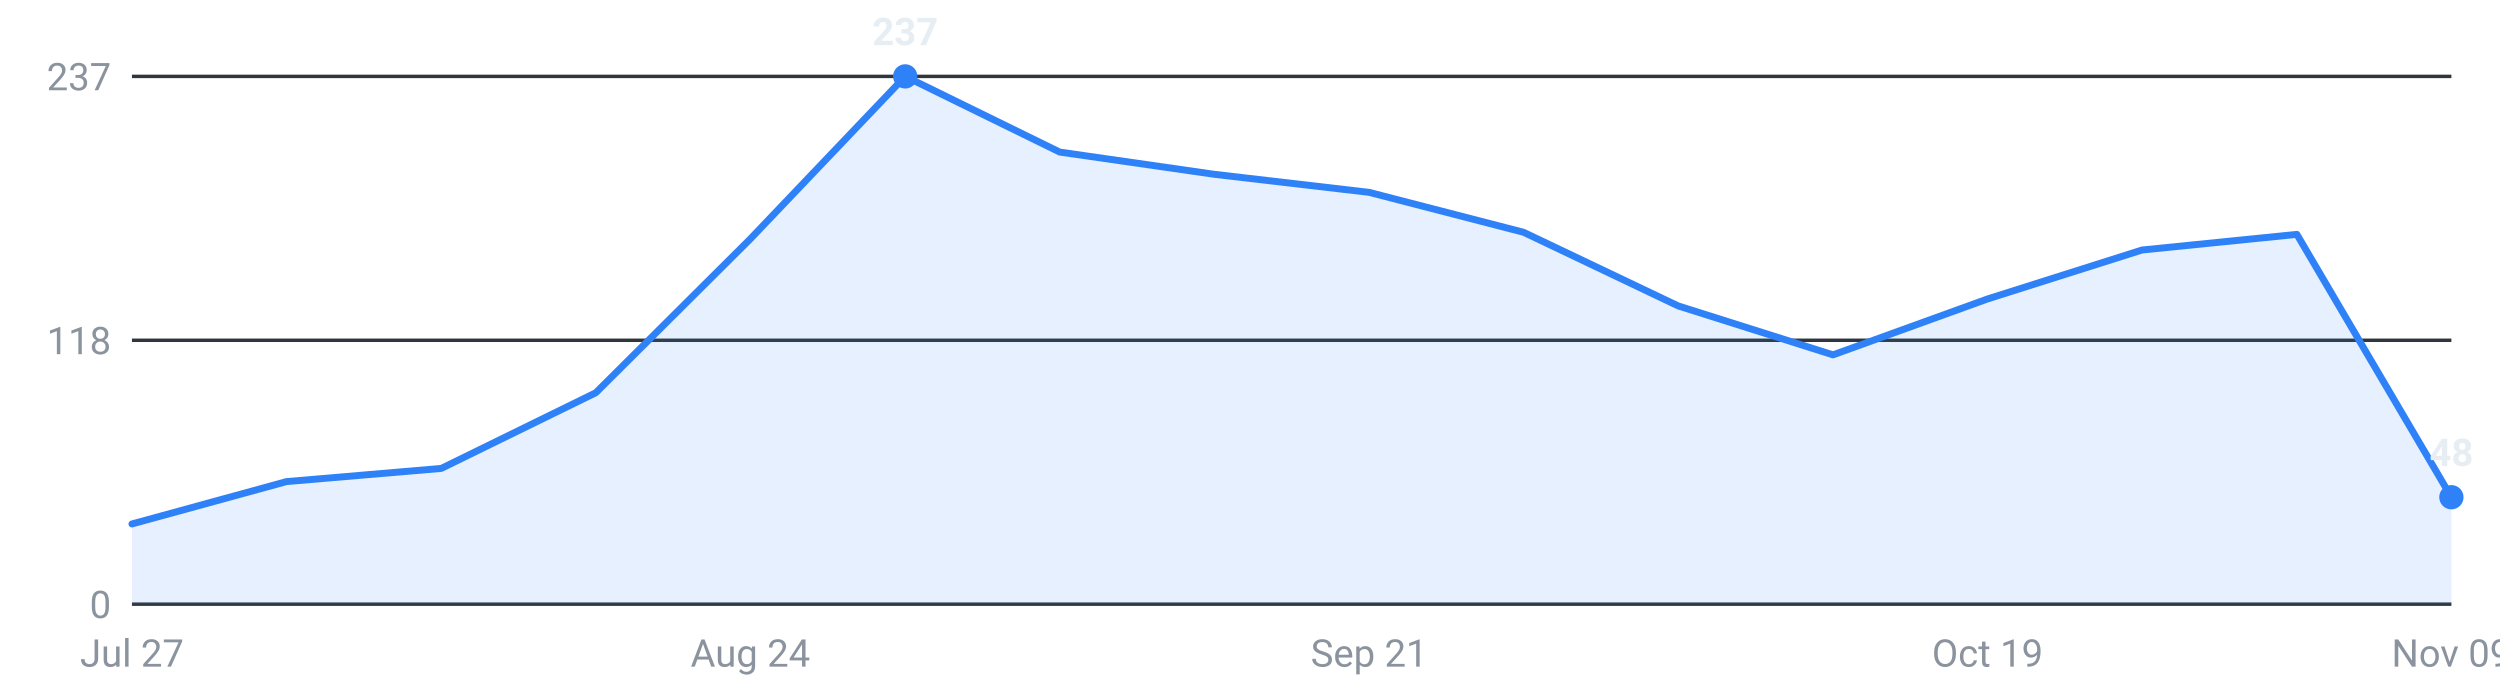
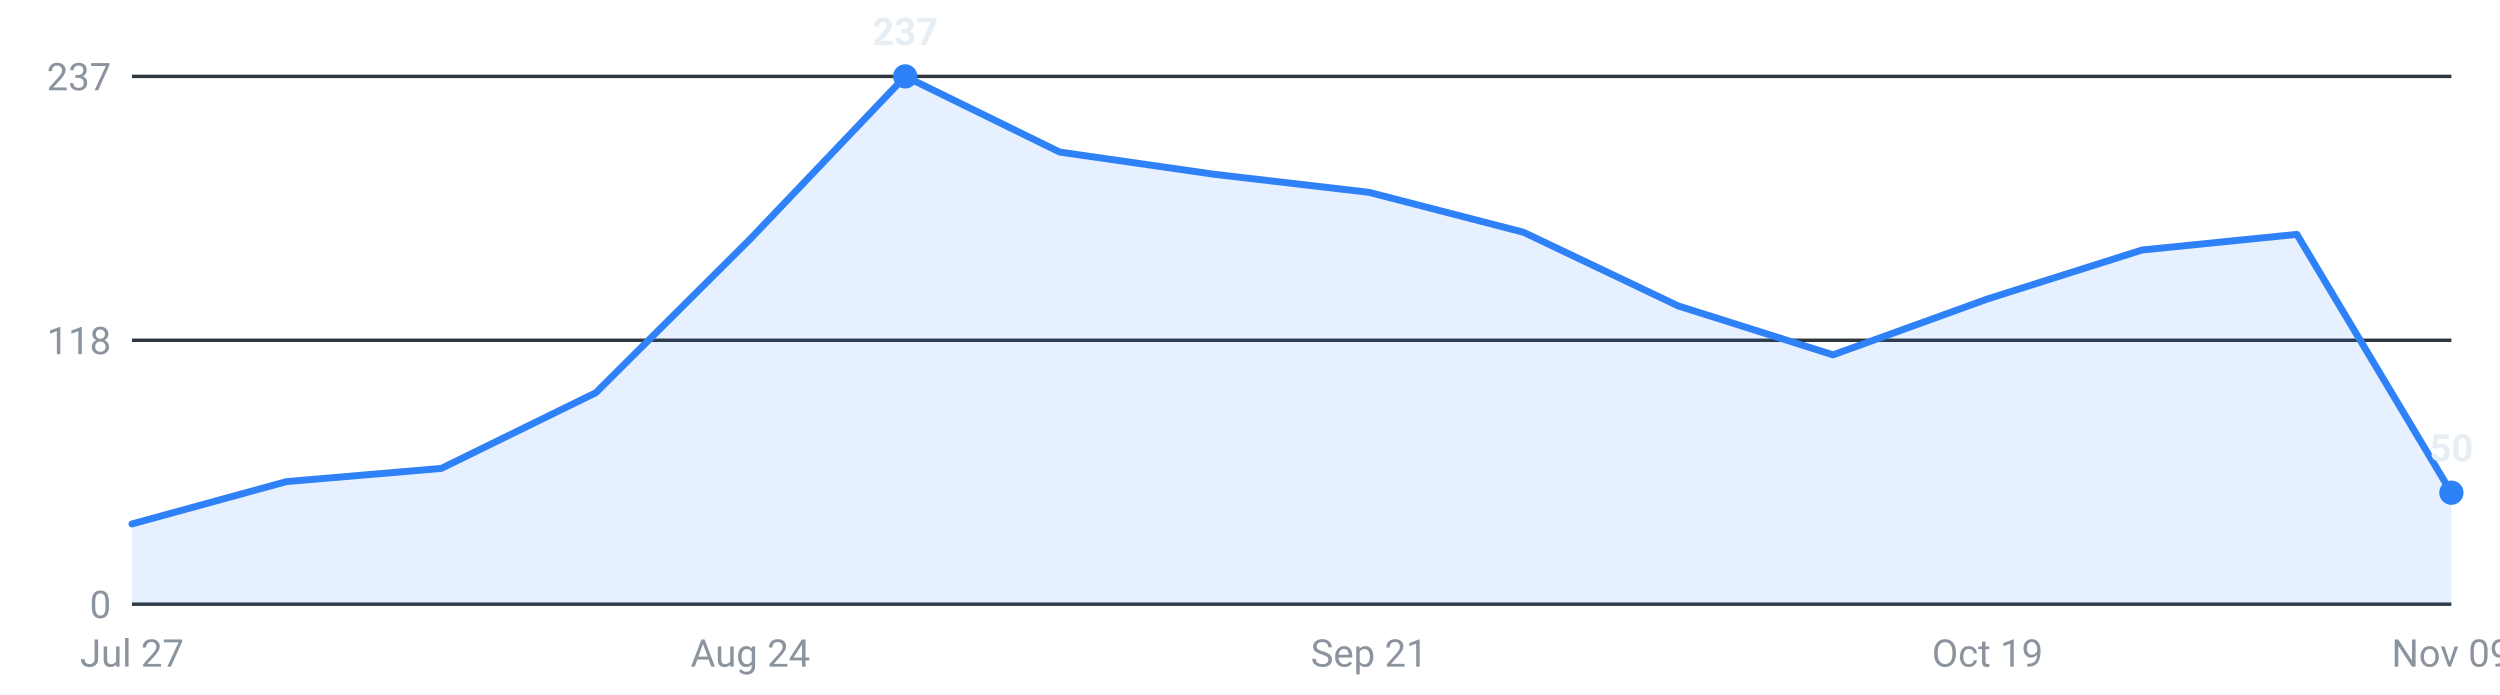
<svg xmlns="http://www.w3.org/2000/svg" viewBox="0 0 720 200" width="720" height="200" role="img" aria-label="Internships posted per week, last 16 weeks">
  <g font-family="-apple-system,Segoe UI,Roboto,sans-serif" font-size="11">
    <line x1="38" y1="174.0" x2="706" y2="174.0" stroke="#30363d" stroke-width="1" />
    <text x="32" y="178.0" text-anchor="end" fill="#8b949e">0</text>
    <line x1="38" y1="98.0" x2="706" y2="98.0" stroke="#30363d" stroke-width="1" />
    <text x="32" y="102.0" text-anchor="end" fill="#8b949e">118</text>
    <line x1="38" y1="22.0" x2="706" y2="22.0" stroke="#30363d" stroke-width="1" />
    <text x="32" y="26.0" text-anchor="end" fill="#8b949e">237</text>
-     <path d="M38.0,174 L38.0,150.9 L82.5,138.7 L127.1,134.9 L171.6,113.1 L216.1,68.8 L260.7,22.0 L305.2,43.8 L349.7,50.2 L394.3,55.4 L438.8,66.9 L483.3,88.1 L527.9,102.2 L572.4,86.1 L616.9,72.0 L661.5,67.5 L706.0,143.2 L706.0,174 Z" fill="#2f81f7" fill-opacity="0.12" />
-     <polyline points="38.0,150.9 82.5,138.7 127.1,134.9 171.6,113.1 216.1,68.8 260.7,22.0 305.2,43.8 349.7,50.2 394.3,55.4 438.8,66.9 483.3,88.1 527.9,102.2 572.4,86.1 616.9,72.0 661.5,67.5 706.0,143.2" fill="none" stroke="#2f81f7" stroke-width="2" stroke-linejoin="round" stroke-linecap="round" />
+     <path d="M38.0,174 L38.0,150.9 L82.5,138.7 L127.1,134.9 L171.6,113.1 L216.1,68.8 L260.7,22.0 L305.2,43.8 L349.7,50.2 L394.3,55.4 L438.8,66.9 L483.3,88.1 L527.9,102.2 L572.4,86.1 L616.9,72.0 L661.5,67.5 L706.0,141.9 L706.0,174 Z" fill="#2f81f7" fill-opacity="0.12" />
+     <polyline points="38.0,150.9 82.5,138.7 127.1,134.9 171.6,113.1 216.1,68.8 260.7,22.0 305.2,43.8 349.7,50.2 394.3,55.4 438.8,66.9 483.3,88.1 527.9,102.2 572.4,86.1 616.9,72.0 661.5,67.5 706.0,141.9" fill="none" stroke="#2f81f7" stroke-width="2" stroke-linejoin="round" stroke-linecap="round" />
    <circle cx="260.7" cy="22.0" r="3.5" fill="#2f81f7" />
    <text x="260.7" y="13.0" text-anchor="middle" fill="#e6edf3" font-weight="600">237</text>
-     <circle cx="706.0" cy="143.2" r="3.5" fill="#2f81f7" />
-     <text x="706.0" y="134.2" text-anchor="middle" fill="#e6edf3" font-weight="600">48</text>
+     <circle cx="706.0" cy="141.9" r="3.5" fill="#2f81f7" />
+     <text x="706.0" y="132.9" text-anchor="middle" fill="#e6edf3" font-weight="600">50</text>
    <text x="38.0" y="192" text-anchor="middle" fill="#8b949e">Jul 27</text>
    <text x="216.1" y="192" text-anchor="middle" fill="#8b949e">Aug 24</text>
    <text x="394.3" y="192" text-anchor="middle" fill="#8b949e">Sep 21</text>
    <text x="572.4" y="192" text-anchor="middle" fill="#8b949e">Oct 19</text>
    <text x="706.0" y="192" text-anchor="middle" fill="#8b949e">Nov 09</text>
  </g>
</svg>
